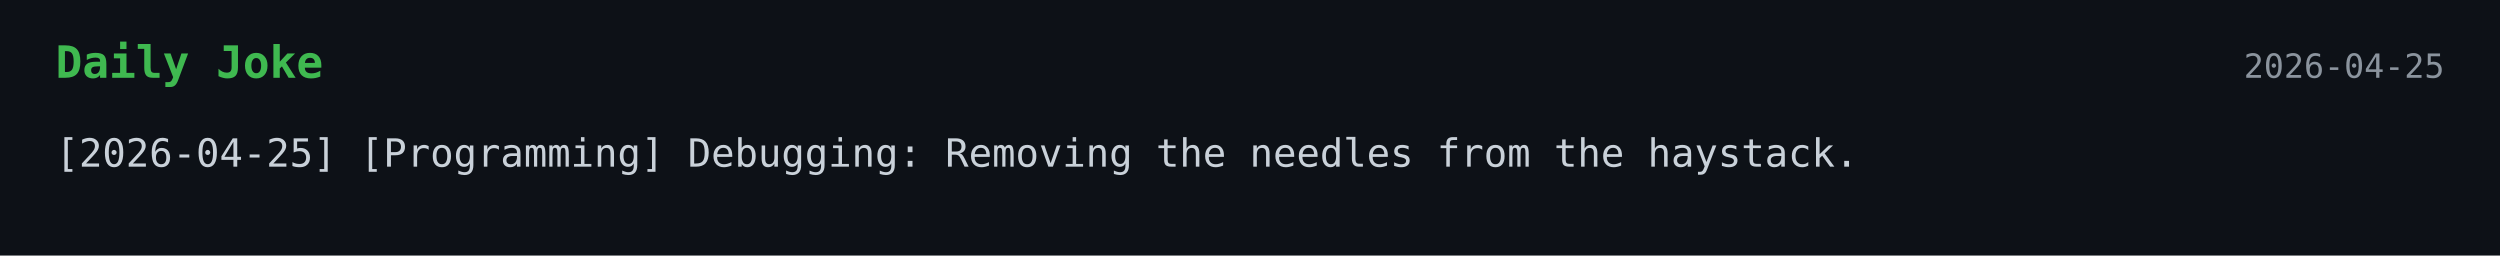
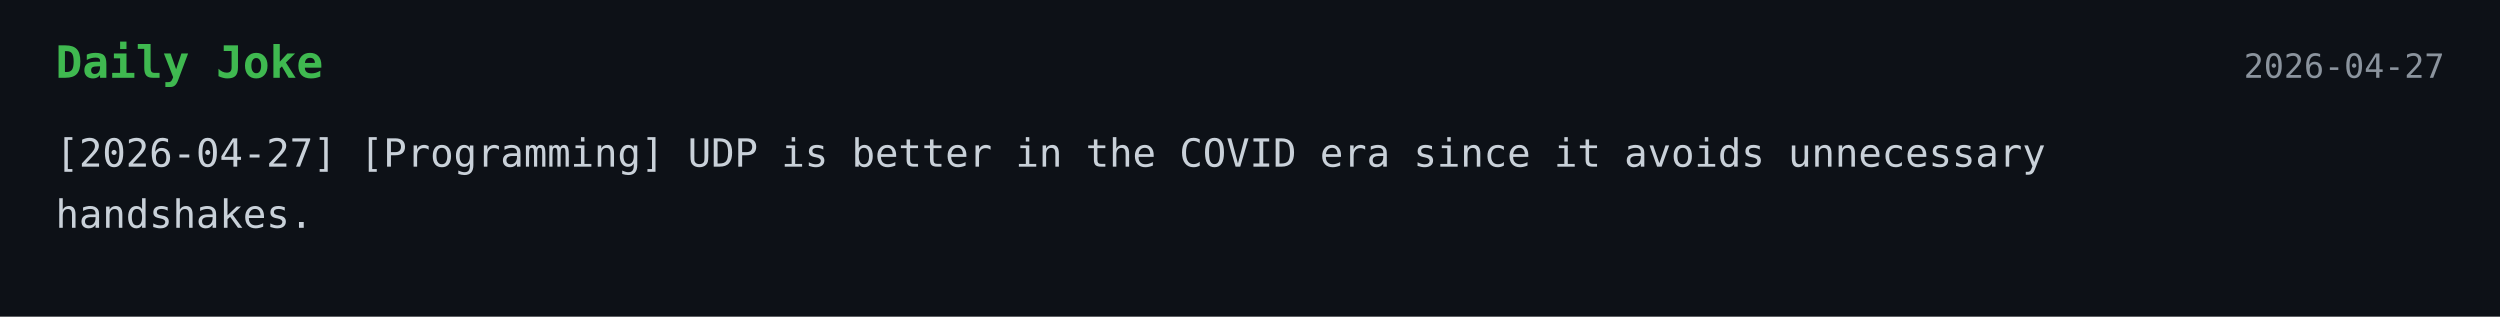
- <svg xmlns="http://www.w3.org/2000/svg" width="900" height="92">
+ <svg xmlns="http://www.w3.org/2000/svg" width="900" height="114">
  <style>
    .bg { fill: #0d1117; }
    .title { font: 700 16px monospace; fill: #3fb950; }
    .text { font: 14px monospace; fill: #c9d1d9; }
    .date { font: 12px monospace; fill: #8b949e; }
  </style>
  <rect width="100%" height="100%" class="bg" />
  <text x="20" y="28" class="title">Daily Joke</text>
-   <text x="880" y="28" text-anchor="end" class="date">2026-04-25</text>
-   <text x="20" y="60" class="text">[2026-04-25] [Programming] Debugging: Removing the needles from the haystack.</text>
+   <text x="880" y="28" text-anchor="end" class="date">2026-04-27</text>
+   <text x="20" y="60" class="text">[2026-04-27] [Programming] UDP is better in the COVID era since it avoids unnecessary</text>
+   <text x="20" y="82" class="text">handshakes.</text>
</svg>
